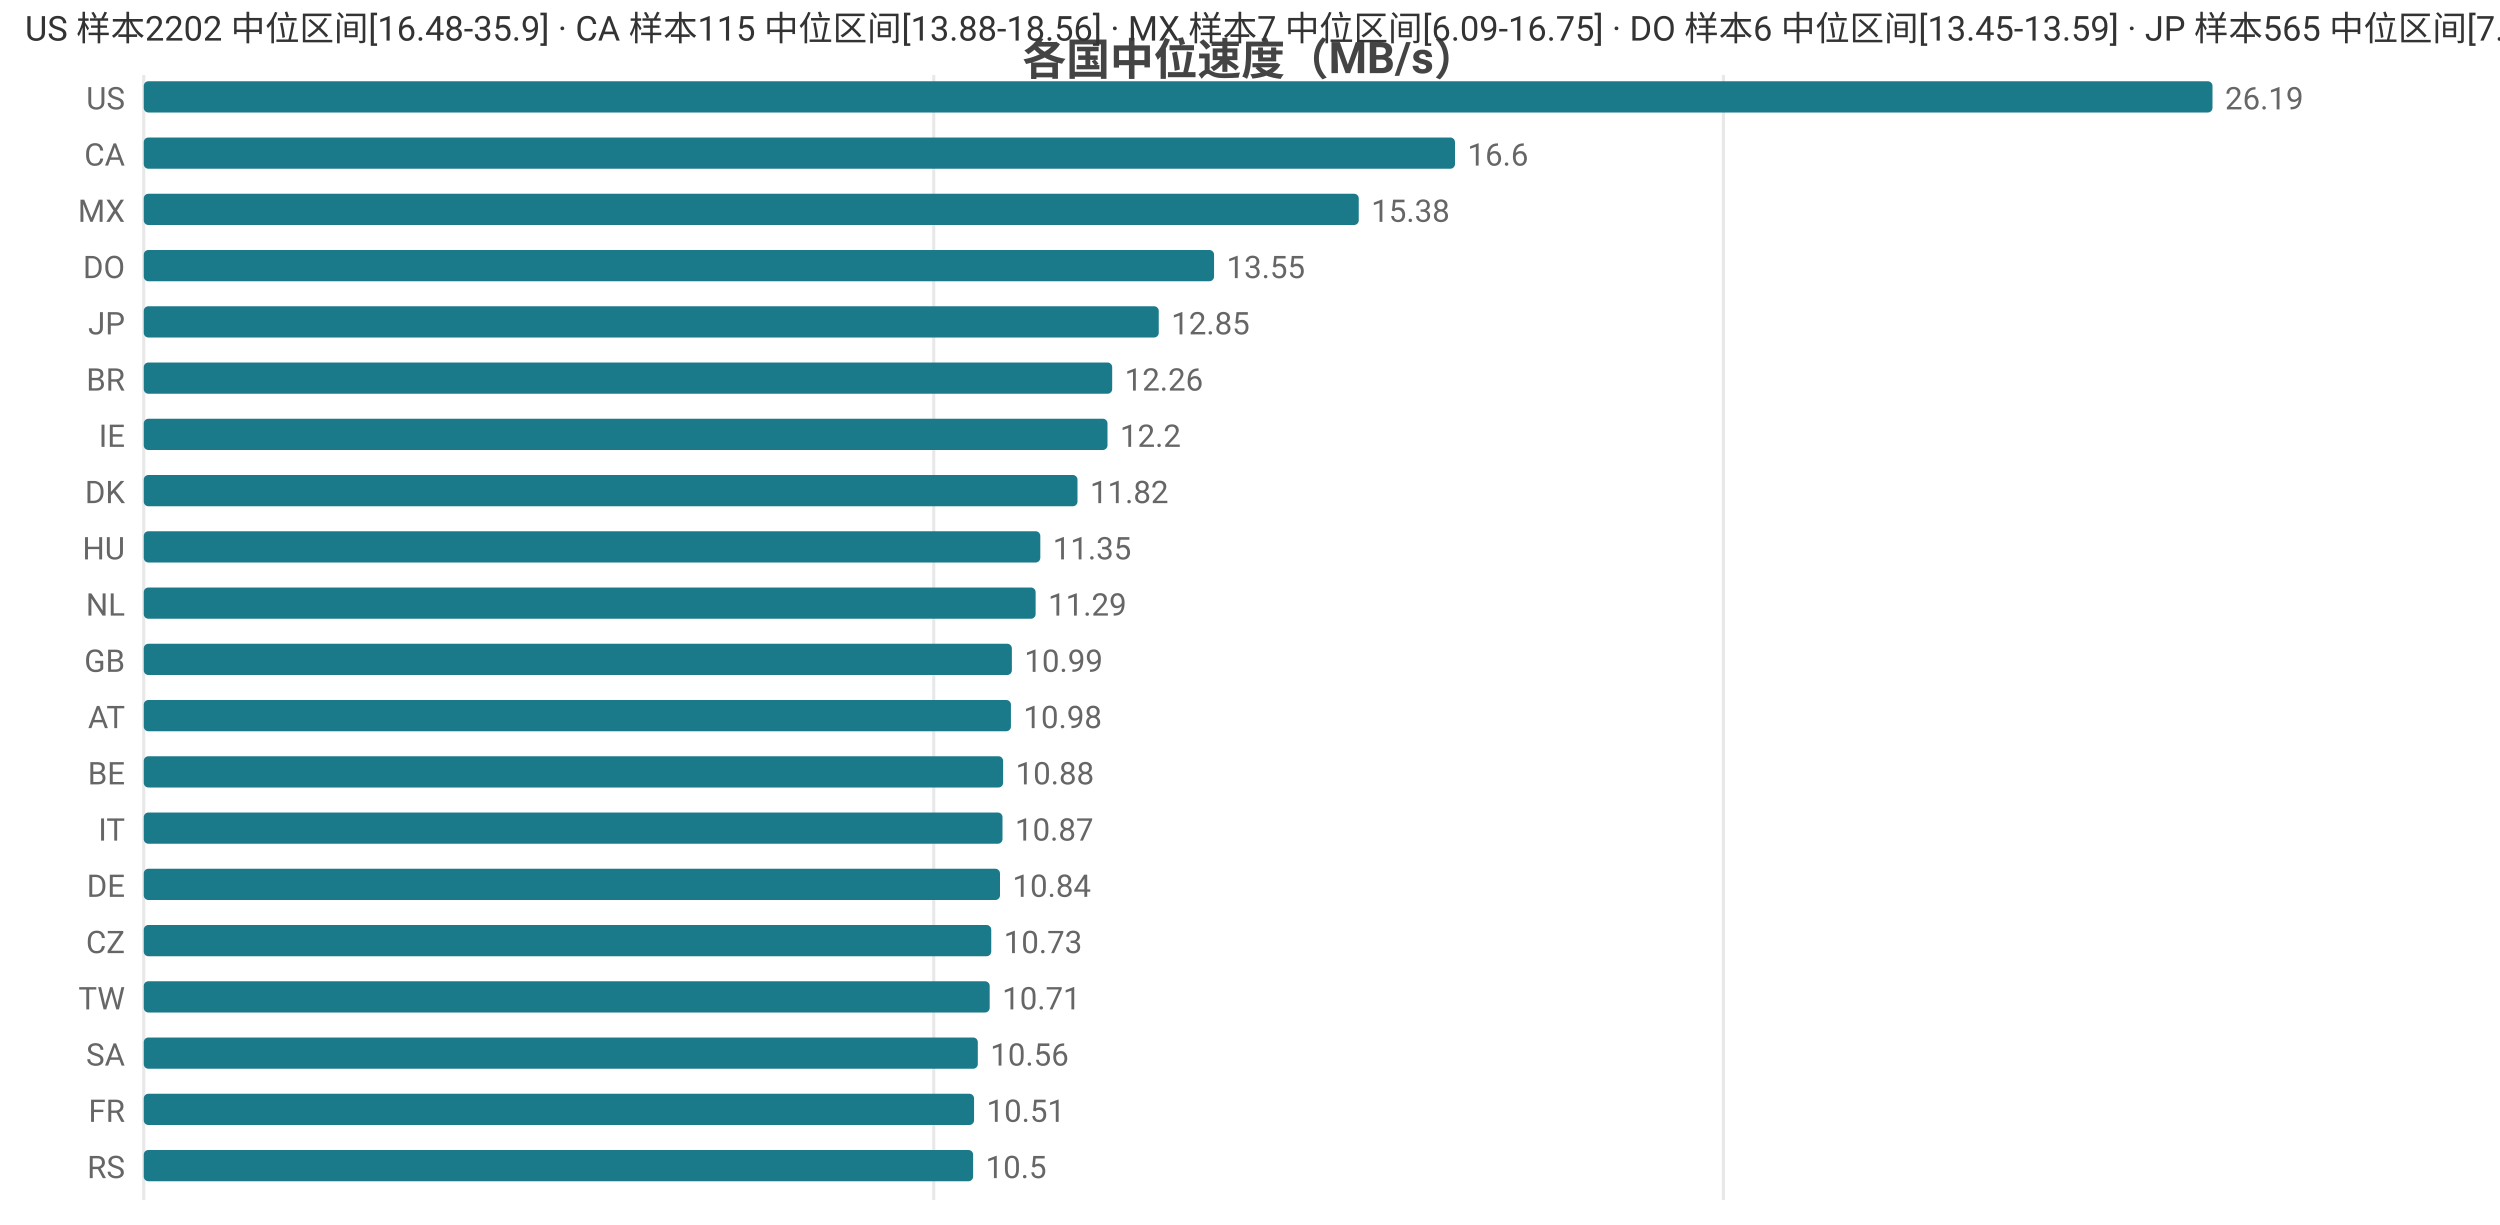
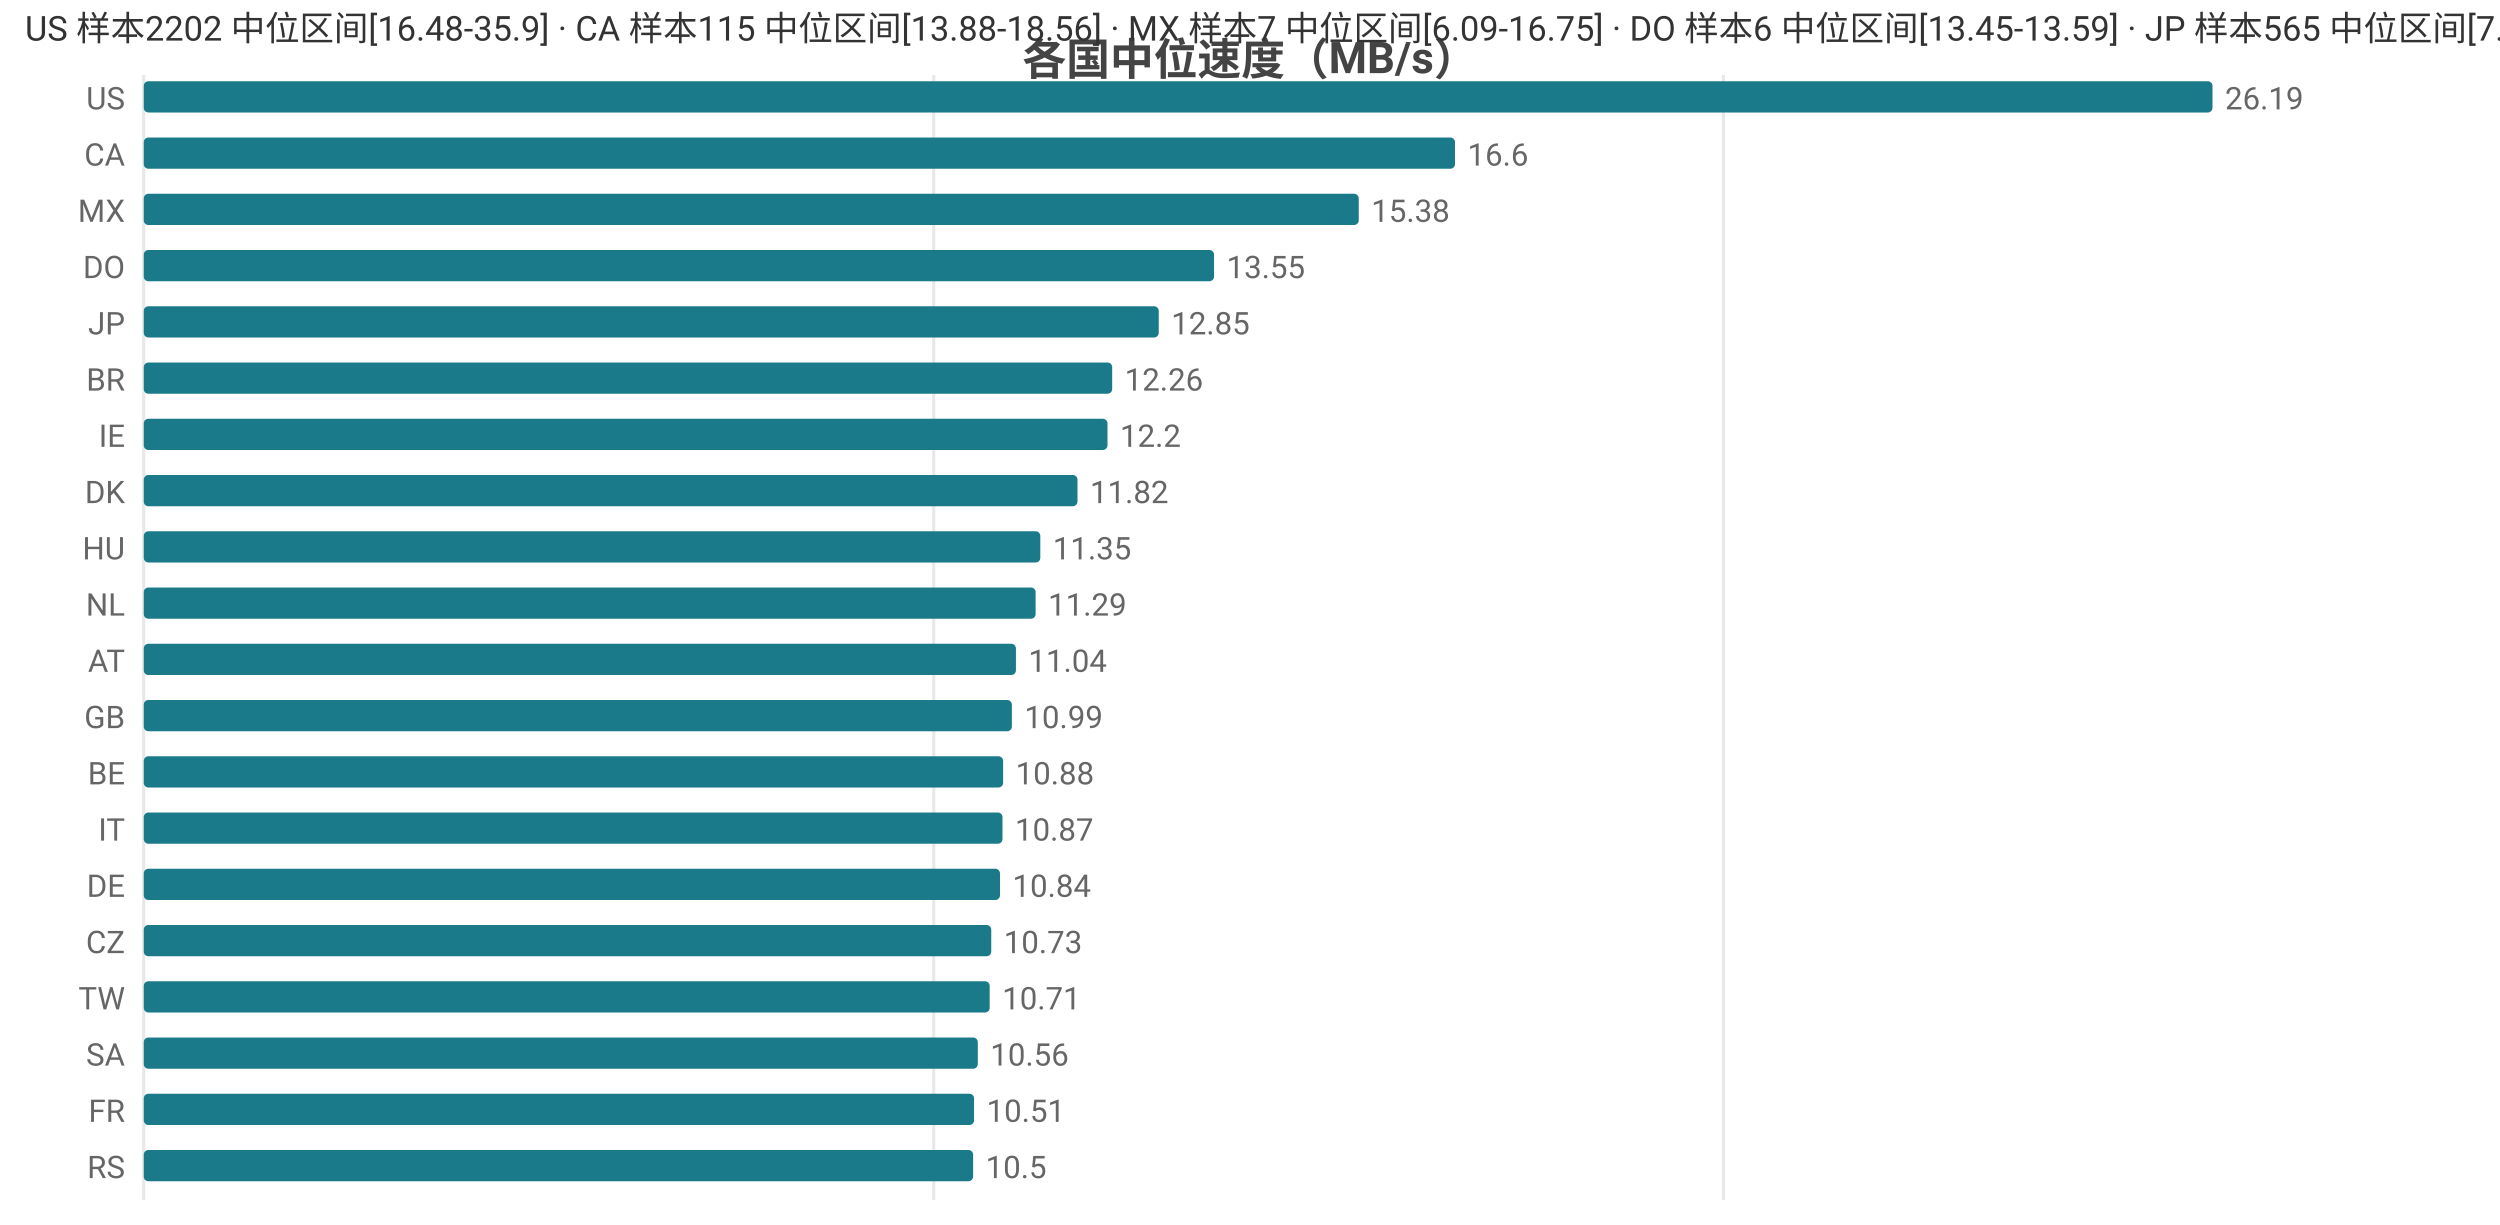
<svg xmlns="http://www.w3.org/2000/svg" width="800" height="392" viewBox="0 0 800 392">
  <rect width="800" height="392" fill="#ffffff" />
  <style>text{font-family:system-ui,-apple-system,'Segoe UI',Roboto,'PingFang SC','Microsoft YaHei','Noto Sans CJK SC',sans-serif}.g{stroke:#e8e8e8;stroke-width:1}.a{stroke:#999;stroke-width:1}.t{font-size:10px;fill:#666}.m{font-size:10px;text-anchor:middle;fill:#666}.e{font-size:10px;text-anchor:end;fill:#666}.l{font-size:11px;fill:#333}.tt{font-size:14px;font-weight:600;text-anchor:middle;fill:#444}.em{font-size:13px;text-anchor:middle;fill:#999}</style>
  <text class="tt" x="400.0" y="24">各国中位速度（MB/s）</text>
  <line class="g" x1="46" y1="24" x2="46" y2="384" />
  <line class="g" x1="298.8" y1="24" x2="298.8" y2="384" />
  <line class="g" x1="551.5" y1="24" x2="551.5" y2="384" />
  <text class="e" x="40" y="35">US</text>
  <rect x="46" y="26" width="662" height="10" fill="#1a7a8a" rx="1.5" />
  <text class="t" x="712" y="35">26.19</text>
  <text class="e" x="40" y="53">CA</text>
  <rect x="46" y="44" width="419.6" height="10" fill="#1a7a8a" rx="1.5" />
  <text class="t" x="469.6" y="53">16.6</text>
  <text class="e" x="40" y="71">MX</text>
  <rect x="46" y="62" width="388.8" height="10" fill="#1a7a8a" rx="1.5" />
  <text class="t" x="438.8" y="71">15.38</text>
  <text class="e" x="40" y="89">DO</text>
  <rect x="46" y="80" width="342.5" height="10" fill="#1a7a8a" rx="1.5" />
  <text class="t" x="392.5" y="89">13.55</text>
  <text class="e" x="40" y="107">JP</text>
  <rect x="46" y="98" width="324.8" height="10" fill="#1a7a8a" rx="1.5" />
  <text class="t" x="374.8" y="107">12.85</text>
  <text class="e" x="40" y="125">BR</text>
  <rect x="46" y="116" width="309.9" height="10" fill="#1a7a8a" rx="1.5" />
  <text class="t" x="359.9" y="125">12.26</text>
  <text class="e" x="40" y="143">IE</text>
  <rect x="46" y="134" width="308.4" height="10" fill="#1a7a8a" rx="1.5" />
  <text class="t" x="358.4" y="143">12.2</text>
  <text class="e" x="40" y="161">DK</text>
  <rect x="46" y="152" width="298.8" height="10" fill="#1a7a8a" rx="1.5" />
  <text class="t" x="348.8" y="161">11.82</text>
  <text class="e" x="40" y="179">HU</text>
  <rect x="46" y="170" width="286.9" height="10" fill="#1a7a8a" rx="1.5" />
  <text class="t" x="336.9" y="179">11.35</text>
  <text class="e" x="40" y="197">NL</text>
  <rect x="46" y="188" width="285.4" height="10" fill="#1a7a8a" rx="1.5" />
  <text class="t" x="335.4" y="197">11.29</text>
-   <text class="e" x="40" y="215">GB</text>
-   <rect x="46" y="206" width="277.8" height="10" fill="#1a7a8a" rx="1.5" />
-   <text class="t" x="327.8" y="215">10.99</text>
-   <text class="e" x="40" y="233">AT</text>
-   <rect x="46" y="224" width="277.5" height="10" fill="#1a7a8a" rx="1.5" />
-   <text class="t" x="327.5" y="233">10.98</text>
+   <text class="e" x="40" y="215">AT</text>
+   <rect x="46" y="206" width="279.1" height="10" fill="#1a7a8a" rx="1.5" />
+   <text class="t" x="329.1" y="215">11.04</text>
+   <text class="e" x="40" y="233">GB</text>
+   <rect x="46" y="224" width="277.8" height="10" fill="#1a7a8a" rx="1.5" />
+   <text class="t" x="327.8" y="233">10.99</text>
  <text class="e" x="40" y="251">BE</text>
  <rect x="46" y="242" width="275.0" height="10" fill="#1a7a8a" rx="1.5" />
  <text class="t" x="325.0" y="251">10.88</text>
  <text class="e" x="40" y="269">IT</text>
  <rect x="46" y="260" width="274.8" height="10" fill="#1a7a8a" rx="1.5" />
  <text class="t" x="324.8" y="269">10.87</text>
  <text class="e" x="40" y="287">DE</text>
  <rect x="46" y="278" width="274.0" height="10" fill="#1a7a8a" rx="1.5" />
  <text class="t" x="324.0" y="287">10.84</text>
  <text class="e" x="40" y="305">CZ</text>
  <rect x="46" y="296" width="271.2" height="10" fill="#1a7a8a" rx="1.5" />
  <text class="t" x="321.2" y="305">10.73</text>
  <text class="e" x="40" y="323">TW</text>
  <rect x="46" y="314" width="270.7" height="10" fill="#1a7a8a" rx="1.5" />
  <text class="t" x="320.7" y="323">10.71</text>
  <text class="e" x="40" y="341">SA</text>
  <rect x="46" y="332" width="266.9" height="10" fill="#1a7a8a" rx="1.5" />
  <text class="t" x="316.9" y="341">10.56</text>
  <text class="e" x="40" y="359">FR</text>
  <rect x="46" y="350" width="265.7" height="10" fill="#1a7a8a" rx="1.5" />
  <text class="t" x="315.7" y="359">10.51</text>
  <text class="e" x="40" y="377">RS</text>
  <rect x="46" y="368" width="265.4" height="10" fill="#1a7a8a" rx="1.5" />
  <text class="t" x="315.4" y="377">10.5</text>
  <text class="l" x="8" y="13">US 样本2202 中位区间[16.48-35.9] · CA 样本115 中位区间[13.88-18.56] · MX 样本7 中位区间[6.09-16.75] · DO 样本6 中位区间[13.45-13.59] · JP 样本565 中位区间[7.23-13.84]</text>
</svg>
